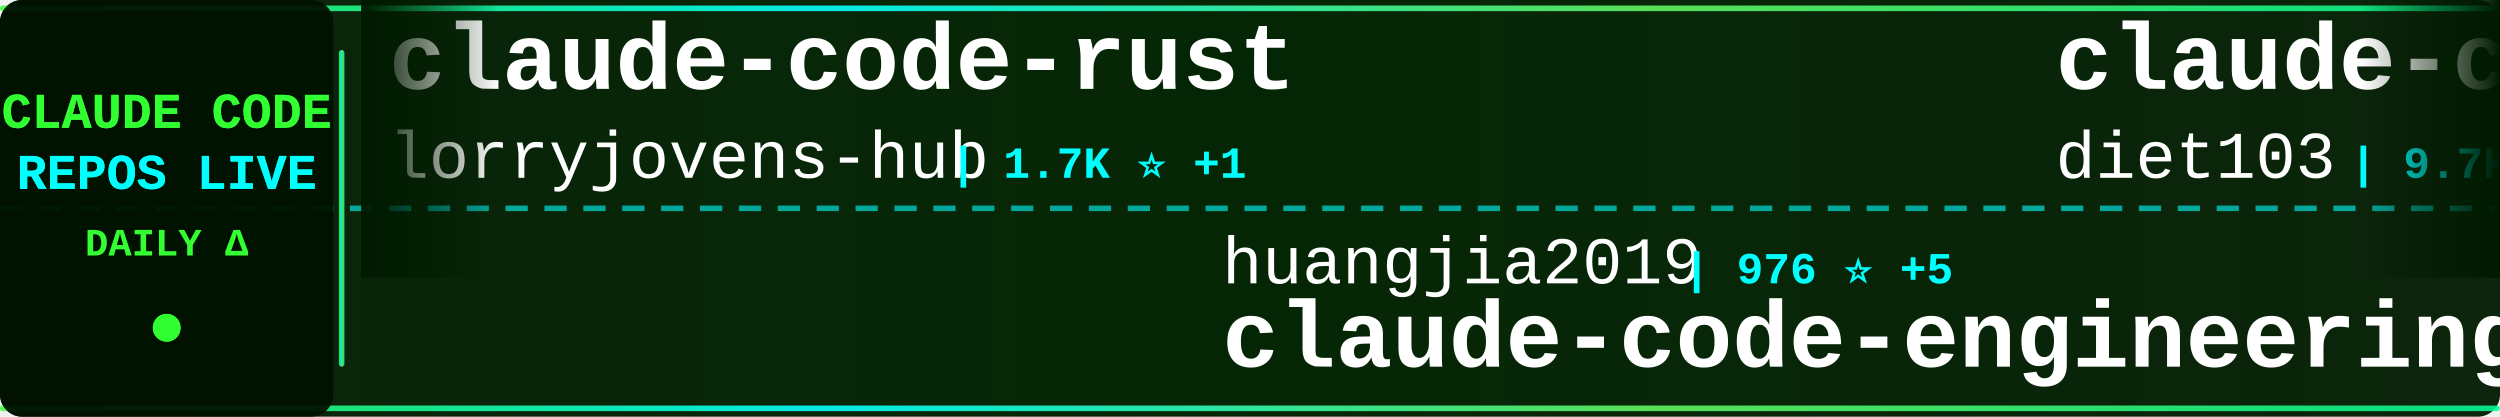
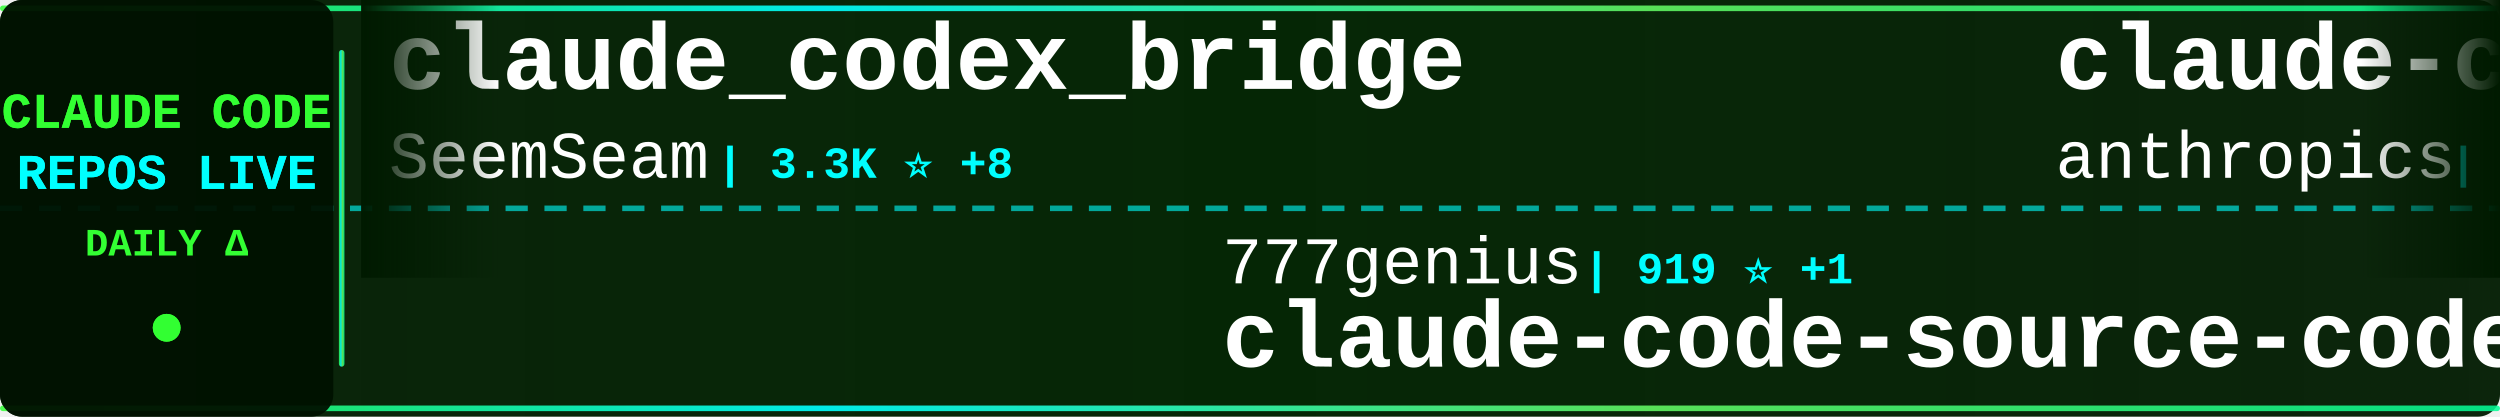
<svg xmlns="http://www.w3.org/2000/svg" width="900" height="150">
  <defs>
    <linearGradient id="tickerBg" x1="0%" y1="0%" x2="100%" y2="0%">
      <stop offset="0%" style="stop-color:#001a00;stop-opacity:0.95" />
      <stop offset="50%" style="stop-color:#002200;stop-opacity:0.98" />
      <stop offset="100%" style="stop-color:#001a00;stop-opacity:0.95" />
    </linearGradient>
    <linearGradient id="borderGrad" x1="0%" y1="0%" x2="100%" y2="0%">
      <stop offset="0%" style="stop-color:#33ff33;stop-opacity:0.85">
        <animate attributeName="stop-opacity" values="0.85;1;0.85" dur="2s" repeatCount="indefinite" />
      </stop>
      <stop offset="33%" style="stop-color:#00ffff;stop-opacity:0.9">
        <animate attributeName="stop-opacity" values="0.9;1;0.9" dur="2.2s" repeatCount="indefinite" />
      </stop>
      <stop offset="66%" style="stop-color:#66ff66;stop-opacity:0.85">
        <animate attributeName="stop-opacity" values="0.85;1;0.85" dur="1.8s" repeatCount="indefinite" />
      </stop>
      <stop offset="100%" style="stop-color:#00ff99;stop-opacity:0.85">
        <animate attributeName="stop-opacity" values="0.85;1;0.85" dur="2s" repeatCount="indefinite" />
      </stop>
    </linearGradient>
    <filter id="textGlow">
      <feGaussianBlur stdDeviation="0.1" result="coloredBlur" />
      <feMerge>
        <feMergeNode in="coloredBlur" />
        <feMergeNode in="SourceGraphic" />
      </feMerge>
    </filter>
    <filter id="metricGlow">
      <feGaussianBlur stdDeviation="0.2" result="coloredBlur" />
      <feMerge>
        <feMergeNode in="coloredBlur" />
        <feMergeNode in="SourceGraphic" />
      </feMerge>
    </filter>
    <linearGradient id="leftFade" x1="0%" y1="0%" x2="100%" y2="0%">
      <stop offset="0%" style="stop-color:#001a00;stop-opacity:1" />
      <stop offset="100%" style="stop-color:#001a00;stop-opacity:0" />
    </linearGradient>
    <linearGradient id="rightFade" x1="0%" y1="0%" x2="100%" y2="0%">
      <stop offset="0%" style="stop-color:#001a00;stop-opacity:0" />
      <stop offset="100%" style="stop-color:#001a00;stop-opacity:1" />
    </linearGradient>
  </defs>
  <rect width="900" height="150" fill="url(#tickerBg)" rx="8" />
  <rect x="0" y="2" width="900" height="2" fill="url(#borderGrad)" rx="1" />
  <rect x="0" y="146" width="900" height="2" fill="url(#borderGrad)" rx="1" />
  <line x1="0" y1="75" x2="900" y2="75" stroke="#00ffff" stroke-width="2" stroke-dasharray="8 6" opacity="0.6" />
  <rect x="0" y="0" width="120" height="150" fill="#001100" opacity="0.95" rx="8" />
  <text x="60" y="46" font-family="'Courier New', monospace" font-size="18" font-weight="bold" fill="#33ff33" text-anchor="middle" filter="url(#textGlow)">
    CLAUDE CODE
  </text>
  <text x="60" y="68" font-family="'Courier New', monospace" font-size="18" font-weight="bold" fill="#00ffff" text-anchor="middle" filter="url(#textGlow)">
    REPOS LIVE
  </text>
  <text x="60" y="92" font-family="'Courier New', monospace" font-size="14" font-weight="bold" fill="#33ff33" text-anchor="middle">
    DAILY Δ
  </text>
  <circle cx="60" cy="118" r="5" fill="#33ff33" filter="url(#metricGlow)">
    <animate attributeName="r" values="4;6;4" dur="1.5s" repeatCount="indefinite" />
    <animate attributeName="opacity" values="0.6;1;0.6" dur="1.5s" repeatCount="indefinite" />
  </circle>
  <rect x="122" y="18" width="2" height="114" fill="url(#borderGrad)" rx="1" />
  <clipPath id="tickerClip">
    <rect x="130" y="0" width="770" height="150" />
  </clipPath>
  <g clip-path="url(#tickerClip)">
    <g id="tickerItems">
      <animateTransform attributeName="transform" attributeType="XML" type="translate" from="0 0" to="-3000 0" dur="54s" repeatCount="indefinite" />
      <g transform="translate(0, 0)">
-         <text x="140" y="32" font-family="'Courier New', monospace" font-size="34" font-weight="bold" fill="#ffffff">claude-code-rust</text>
-         <text x="140" y="64" font-family="'Courier New', monospace" font-size="24" font-weight="normal" fill="#ffffff" opacity="1.0">lorryjovens-hub</text>
-         <text x="342" y="64" font-family="'Courier New', monospace" font-size="16" font-weight="bold" fill="#00ffff"> | 1.7K ⭐ +1</text>
+         <text x="140" y="32" font-family="'Courier New', monospace" font-size="34" font-weight="bold" fill="#ffffff">claude_codex_bridge</text>
+         <text x="140" y="64" font-family="'Courier New', monospace" font-size="24" font-weight="normal" fill="#ffffff" opacity="1.0">SeemSeam</text>
+         <text x="258" y="64" font-family="'Courier New', monospace" font-size="16" font-weight="bold" fill="#00ffff"> | 3.3K ⭐ +8</text>
      </g>
      <g transform="translate(300, 0)">
-         <text x="140" y="102" font-family="'Courier New', monospace" font-size="24" font-weight="normal" fill="#ffffff" opacity="1.0">huangjia2019</text>
-         <text x="306" y="102" font-family="'Courier New', monospace" font-size="16" font-weight="bold" fill="#00ffff"> | 976 ⭐ +5</text>
-         <text x="140" y="132" font-family="'Courier New', monospace" font-size="34" font-weight="bold" fill="#ffffff">claude-code-engineering</text>
+         <text x="140" y="102" font-family="'Courier New', monospace" font-size="24" font-weight="normal" fill="#ffffff" opacity="1.0">777genius</text>
+         <text x="270" y="102" font-family="'Courier New', monospace" font-size="16" font-weight="bold" fill="#00ffff"> | 919 ⭐ +1</text>
+         <text x="140" y="132" font-family="'Courier New', monospace" font-size="34" font-weight="bold" fill="#ffffff">claude-code-source-code</text>
      </g>
      <g transform="translate(600, 0)">
-         <text x="140" y="32" font-family="'Courier New', monospace" font-size="34" font-weight="bold" fill="#ffffff">claude-code-infrastructu...</text>
-         <text x="140" y="64" font-family="'Courier New', monospace" font-size="24" font-weight="normal" fill="#ffffff" opacity="1.0">diet103</text>
-         <text x="246" y="64" font-family="'Courier New', monospace" font-size="16" font-weight="bold" fill="#00ffff"> | 9.7K ⭐ +3</text>
+         <text x="140" y="32" font-family="'Courier New', monospace" font-size="34" font-weight="bold" fill="#ffffff">claude-code-base-action</text>
+         <text x="140" y="64" font-family="'Courier New', monospace" font-size="24" font-weight="normal" fill="#ffffff" opacity="1.0">anthropics</text>
+         <text x="282" y="64" font-family="'Courier New', monospace" font-size="16" font-weight="bold" fill="#00ffff"> | 906 ⭐ +3</text>
      </g>
      <g transform="translate(900, 0)">
-         <text x="140" y="102" font-family="'Courier New', monospace" font-size="24" font-weight="normal" fill="#ffffff" opacity="1.0">affaan-m</text>
-         <text x="258" y="102" font-family="'Courier New', monospace" font-size="16" font-weight="bold" fill="#00ffff"> | 229.4K ⭐ +390</text>
-         <text x="140" y="132" font-family="'Courier New', monospace" font-size="34" font-weight="bold" fill="#ffffff">ECC</text>
+         <text x="140" y="102" font-family="'Courier New', monospace" font-size="24" font-weight="normal" fill="#ffffff" opacity="1.0">guanshan</text>
+         <text x="258" y="102" font-family="'Courier New', monospace" font-size="16" font-weight="bold" fill="#00ffff"> | 61 ⭐</text>
+         <text x="140" y="132" font-family="'Courier New', monospace" font-size="34" font-weight="bold" fill="#ffffff">ClaudeCode</text>
      </g>
      <g transform="translate(1200, 0)">
-         <text x="140" y="32" font-family="'Courier New', monospace" font-size="34" font-weight="bold" fill="#ffffff">claude-code-rev</text>
-         <text x="140" y="64" font-family="'Courier New', monospace" font-size="24" font-weight="normal" fill="#ffffff" opacity="1.0">oboard</text>
-         <text x="234" y="64" font-family="'Courier New', monospace" font-size="16" font-weight="bold" fill="#00ffff"> | 3.3K ⭐ +2</text>
+         <text x="140" y="32" font-family="'Courier New', monospace" font-size="34" font-weight="bold" fill="#ffffff">Open-ClaudeCode</text>
+         <text x="140" y="64" font-family="'Courier New', monospace" font-size="24" font-weight="normal" fill="#ffffff" opacity="1.0">LING71671</text>
+         <text x="270" y="64" font-family="'Courier New', monospace" font-size="16" font-weight="bold" fill="#00ffff"> | 917 ⭐ +1</text>
      </g>
      <g transform="translate(1500, 0)">
-         <text x="140" y="102" font-family="'Courier New', monospace" font-size="24" font-weight="normal" fill="#ffffff" opacity="1.0">huangserva</text>
-         <text x="282" y="102" font-family="'Courier New', monospace" font-size="16" font-weight="bold" fill="#00ffff"> | 618 ⭐</text>
-         <text x="140" y="132" font-family="'Courier New', monospace" font-size="34" font-weight="bold" fill="#ffffff">claude-code-cli</text>
+         <text x="140" y="102" font-family="'Courier New', monospace" font-size="24" font-weight="normal" fill="#ffffff" opacity="1.0">ChrisWiles</text>
+         <text x="282" y="102" font-family="'Courier New', monospace" font-size="16" font-weight="bold" fill="#00ffff"> | 6.0K ⭐ +2</text>
+         <text x="140" y="132" font-family="'Courier New', monospace" font-size="34" font-weight="bold" fill="#ffffff">claude-code-showcase</text>
      </g>
      <g transform="translate(1800, 0)">
-         <text x="140" y="32" font-family="'Courier New', monospace" font-size="34" font-weight="bold" fill="#ffffff">claude-code-hub</text>
-         <text x="140" y="64" font-family="'Courier New', monospace" font-size="24" font-weight="normal" fill="#ffffff" opacity="1.0">ding113</text>
-         <text x="246" y="64" font-family="'Courier New', monospace" font-size="16" font-weight="bold" fill="#00ffff"> | 3.2K ⭐ +7</text>
+         <text x="140" y="32" font-family="'Courier New', monospace" font-size="34" font-weight="bold" fill="#ffffff">claude-code-system-promp...</text>
+         <text x="140" y="64" font-family="'Courier New', monospace" font-size="24" font-weight="normal" fill="#ffffff" opacity="1.0">Piebald-AI</text>
+         <text x="282" y="64" font-family="'Courier New', monospace" font-size="16" font-weight="bold" fill="#00ffff"> | 11.8K ⭐ +24</text>
      </g>
      <g transform="translate(2100, 0)">
-         <text x="140" y="102" font-family="'Courier New', monospace" font-size="24" font-weight="normal" fill="#ffffff" opacity="1.0">KPR111</text>
-         <text x="234" y="102" font-family="'Courier New', monospace" font-size="16" font-weight="bold" fill="#00ffff"> | 18 ⭐</text>
-         <text x="140" y="132" font-family="'Courier New', monospace" font-size="34" font-weight="bold" fill="#ffffff">Claude-Code</text>
+         <text x="140" y="102" font-family="'Courier New', monospace" font-size="24" font-weight="normal" fill="#ffffff" opacity="1.0">Chachamaru127</text>
+         <text x="318" y="102" font-family="'Courier New', monospace" font-size="16" font-weight="bold" fill="#00ffff"> | 3.0K ⭐ +4</text>
+         <text x="140" y="132" font-family="'Courier New', monospace" font-size="34" font-weight="bold" fill="#ffffff">claude-code-harness</text>
      </g>
      <g transform="translate(2400, 0)">
-         <text x="140" y="32" font-family="'Courier New', monospace" font-size="34" font-weight="bold" fill="#ffffff">claude-code-video-toolki...</text>
-         <text x="140" y="64" font-family="'Courier New', monospace" font-size="24" font-weight="normal" fill="#ffffff" opacity="1.0">digitalsamba</text>
-         <text x="306" y="64" font-family="'Courier New', monospace" font-size="16" font-weight="bold" fill="#00ffff"> | 1.7K ⭐ +7</text>
+         <text x="140" y="32" font-family="'Courier New', monospace" font-size="34" font-weight="bold" fill="#ffffff">claude-code-from-scratch</text>
+         <text x="140" y="64" font-family="'Courier New', monospace" font-size="24" font-weight="normal" fill="#ffffff" opacity="1.0">Windy3f3f3f3f</text>
+         <text x="318" y="64" font-family="'Courier New', monospace" font-size="16" font-weight="bold" fill="#00ffff"> | 2.3K ⭐ +10</text>
      </g>
      <g transform="translate(2700, 0)">
-         <text x="140" y="102" font-family="'Courier New', monospace" font-size="24" font-weight="normal" fill="#ffffff" opacity="1.0">multica-ai</text>
-         <text x="282" y="102" font-family="'Courier New', monospace" font-size="16" font-weight="bold" fill="#00ffff"> | 191.9K ⭐ +472</text>
-         <text x="140" y="132" font-family="'Courier New', monospace" font-size="34" font-weight="bold" fill="#ffffff">andrej-karpathy-skills</text>
+         <text x="140" y="102" font-family="'Courier New', monospace" font-size="24" font-weight="normal" fill="#ffffff" opacity="1.0">Cranot</text>
+         <text x="234" y="102" font-family="'Courier New', monospace" font-size="16" font-weight="bold" fill="#00ffff"> | 2.8K ⭐ +1</text>
+         <text x="140" y="132" font-family="'Courier New', monospace" font-size="34" font-weight="bold" fill="#ffffff">claude-code-guide</text>
      </g>
      <g transform="translate(3000, 0)">
-         <text x="140" y="32" font-family="'Courier New', monospace" font-size="34" font-weight="bold" fill="#ffffff">claude-code-rust</text>
-         <text x="140" y="64" font-family="'Courier New', monospace" font-size="24" font-weight="normal" fill="#ffffff" opacity="1.0">lorryjovens-hub</text>
-         <text x="342" y="64" font-family="'Courier New', monospace" font-size="16" font-weight="bold" fill="#00ffff"> | 1.7K ⭐ +1</text>
+         <text x="140" y="32" font-family="'Courier New', monospace" font-size="34" font-weight="bold" fill="#ffffff">claude_codex_bridge</text>
+         <text x="140" y="64" font-family="'Courier New', monospace" font-size="24" font-weight="normal" fill="#ffffff" opacity="1.0">SeemSeam</text>
+         <text x="258" y="64" font-family="'Courier New', monospace" font-size="16" font-weight="bold" fill="#00ffff"> | 3.3K ⭐ +8</text>
      </g>
      <g transform="translate(3300, 0)">
-         <text x="140" y="102" font-family="'Courier New', monospace" font-size="24" font-weight="normal" fill="#ffffff" opacity="1.0">huangjia2019</text>
-         <text x="306" y="102" font-family="'Courier New', monospace" font-size="16" font-weight="bold" fill="#00ffff"> | 976 ⭐ +5</text>
-         <text x="140" y="132" font-family="'Courier New', monospace" font-size="34" font-weight="bold" fill="#ffffff">claude-code-engineering</text>
+         <text x="140" y="102" font-family="'Courier New', monospace" font-size="24" font-weight="normal" fill="#ffffff" opacity="1.0">777genius</text>
+         <text x="270" y="102" font-family="'Courier New', monospace" font-size="16" font-weight="bold" fill="#00ffff"> | 919 ⭐ +1</text>
+         <text x="140" y="132" font-family="'Courier New', monospace" font-size="34" font-weight="bold" fill="#ffffff">claude-code-source-code</text>
      </g>
      <g transform="translate(3600, 0)">
-         <text x="140" y="32" font-family="'Courier New', monospace" font-size="34" font-weight="bold" fill="#ffffff">claude-code-infrastructu...</text>
-         <text x="140" y="64" font-family="'Courier New', monospace" font-size="24" font-weight="normal" fill="#ffffff" opacity="1.0">diet103</text>
-         <text x="246" y="64" font-family="'Courier New', monospace" font-size="16" font-weight="bold" fill="#00ffff"> | 9.7K ⭐ +3</text>
+         <text x="140" y="32" font-family="'Courier New', monospace" font-size="34" font-weight="bold" fill="#ffffff">claude-code-base-action</text>
+         <text x="140" y="64" font-family="'Courier New', monospace" font-size="24" font-weight="normal" fill="#ffffff" opacity="1.0">anthropics</text>
+         <text x="282" y="64" font-family="'Courier New', monospace" font-size="16" font-weight="bold" fill="#00ffff"> | 906 ⭐ +3</text>
      </g>
      <g transform="translate(3900, 0)">
-         <text x="140" y="102" font-family="'Courier New', monospace" font-size="24" font-weight="normal" fill="#ffffff" opacity="1.0">affaan-m</text>
-         <text x="258" y="102" font-family="'Courier New', monospace" font-size="16" font-weight="bold" fill="#00ffff"> | 229.4K ⭐ +390</text>
-         <text x="140" y="132" font-family="'Courier New', monospace" font-size="34" font-weight="bold" fill="#ffffff">ECC</text>
+         <text x="140" y="102" font-family="'Courier New', monospace" font-size="24" font-weight="normal" fill="#ffffff" opacity="1.0">guanshan</text>
+         <text x="258" y="102" font-family="'Courier New', monospace" font-size="16" font-weight="bold" fill="#00ffff"> | 61 ⭐</text>
+         <text x="140" y="132" font-family="'Courier New', monospace" font-size="34" font-weight="bold" fill="#ffffff">ClaudeCode</text>
      </g>
    </g>
  </g>
  <rect x="130" y="0" width="50" height="100" fill="url(#leftFade)" />
  <rect x="850" y="0" width="50" height="100" fill="url(#rightFade)" />
</svg>
